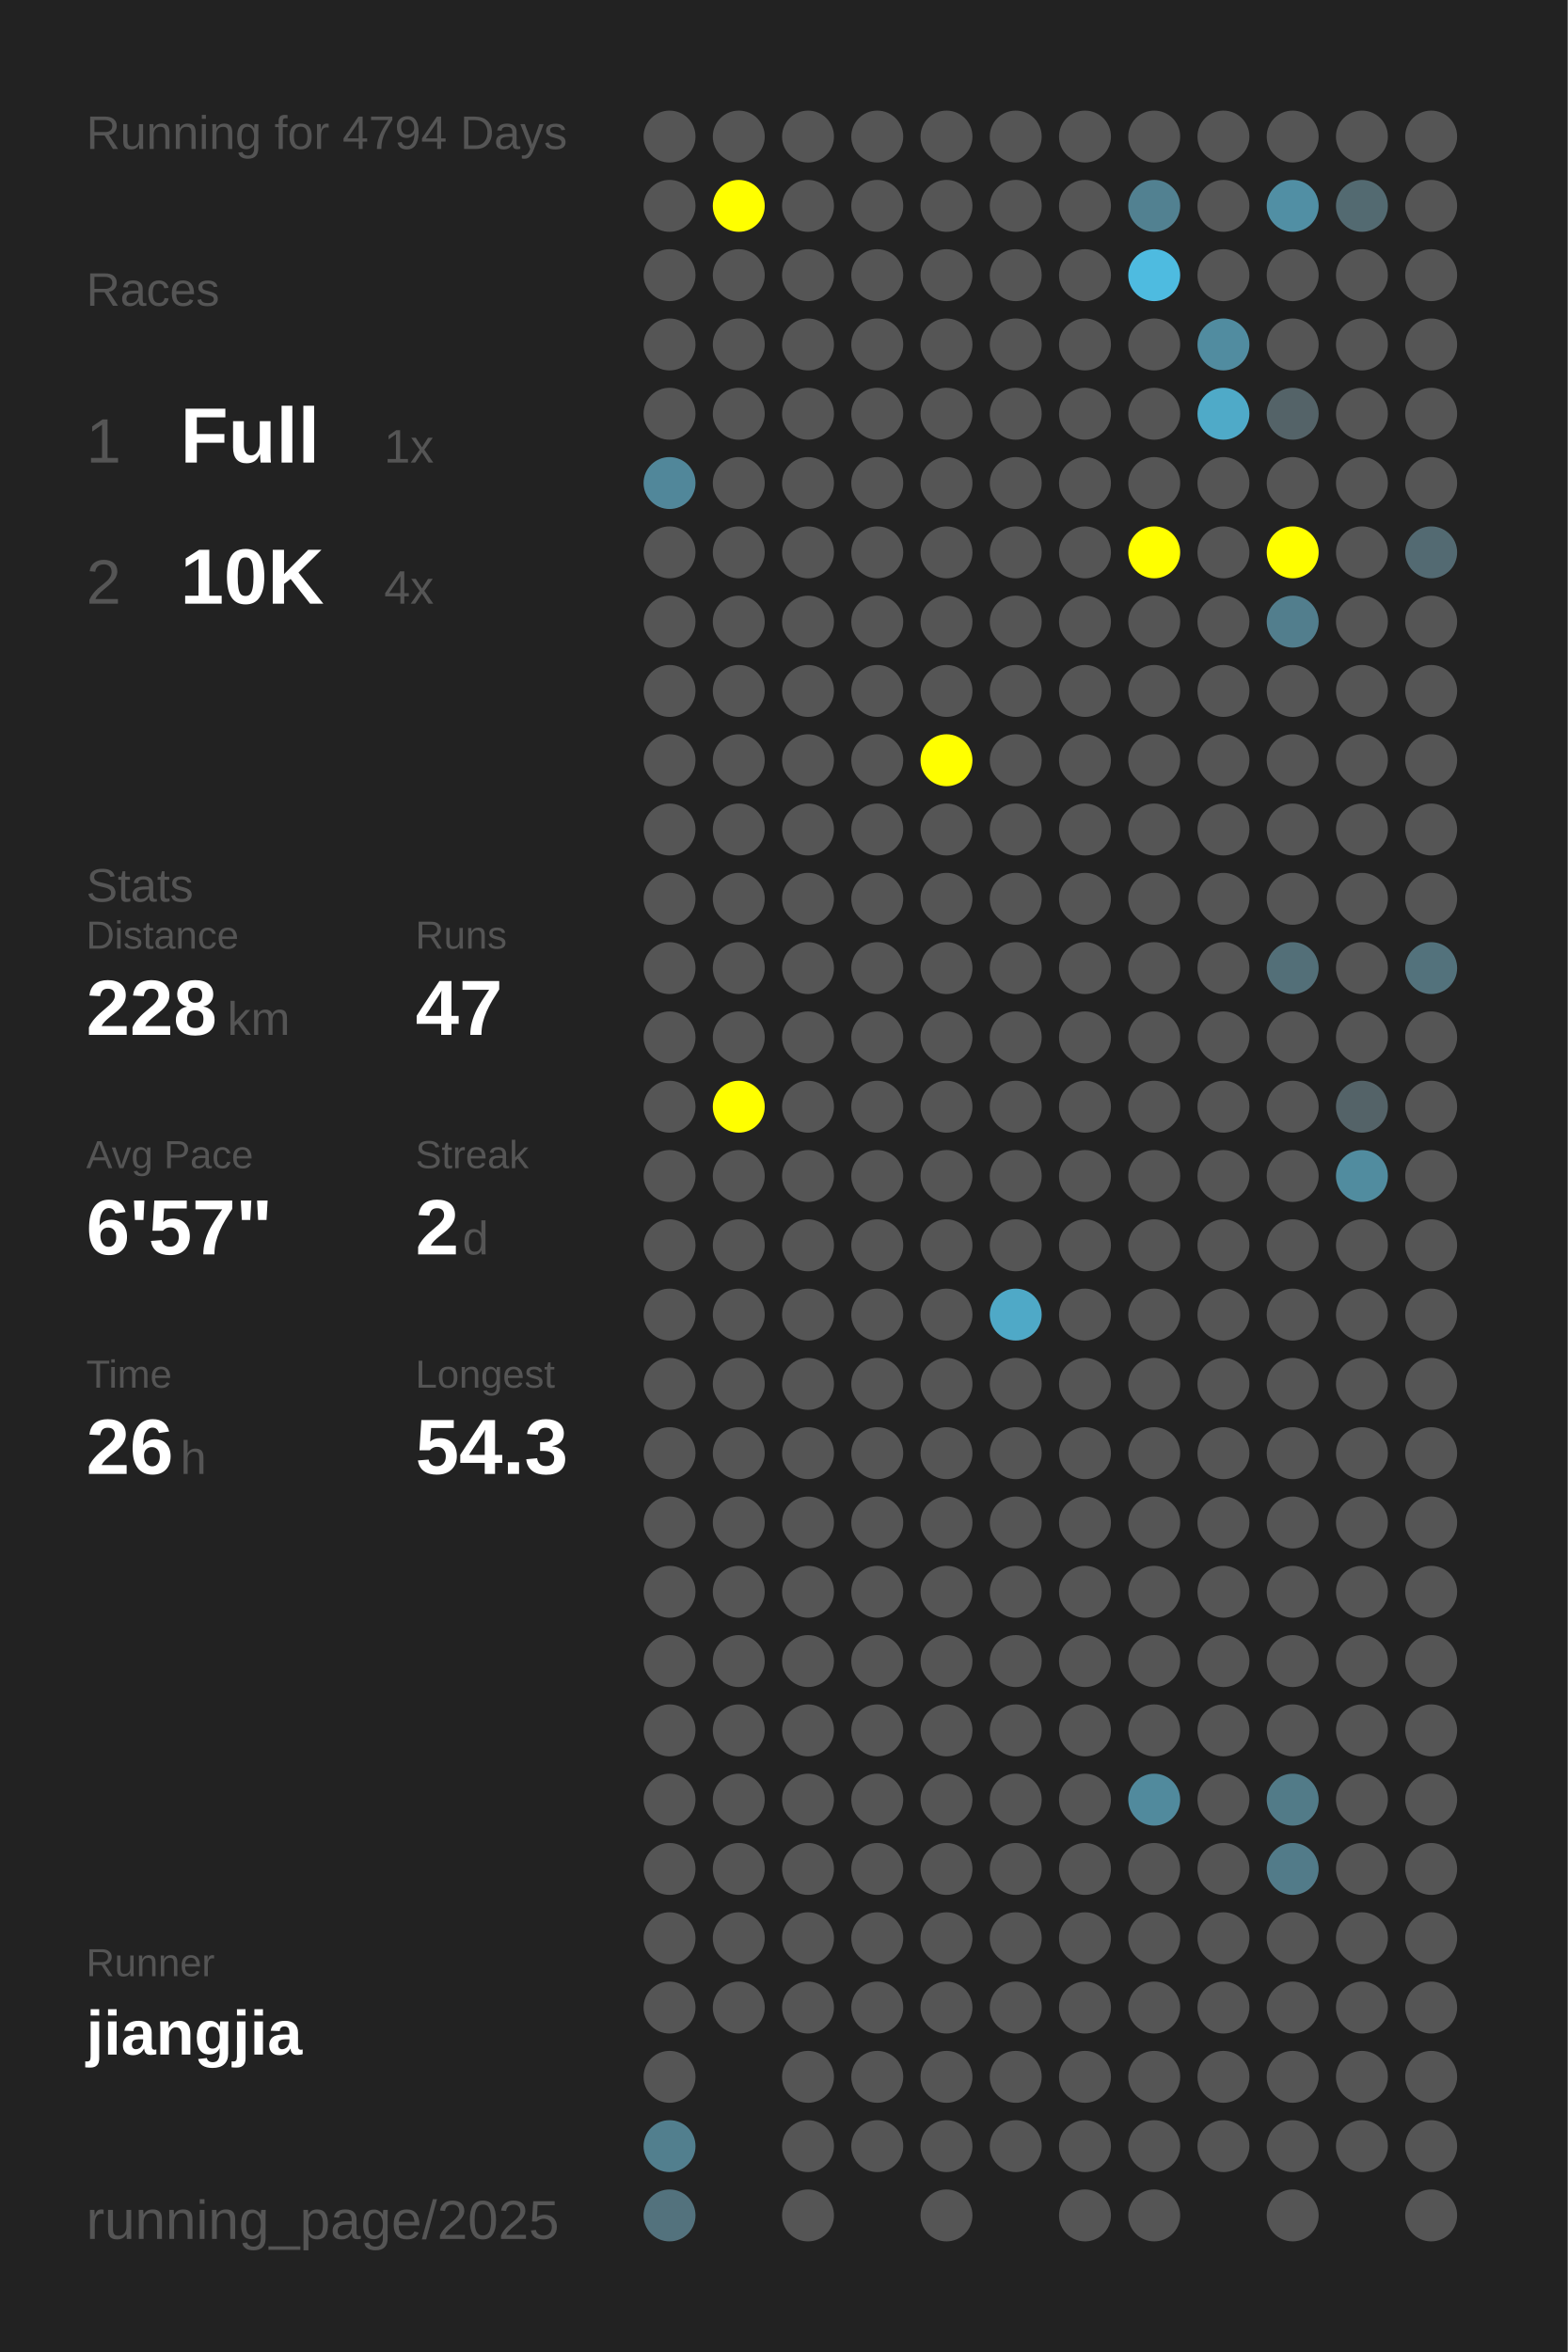
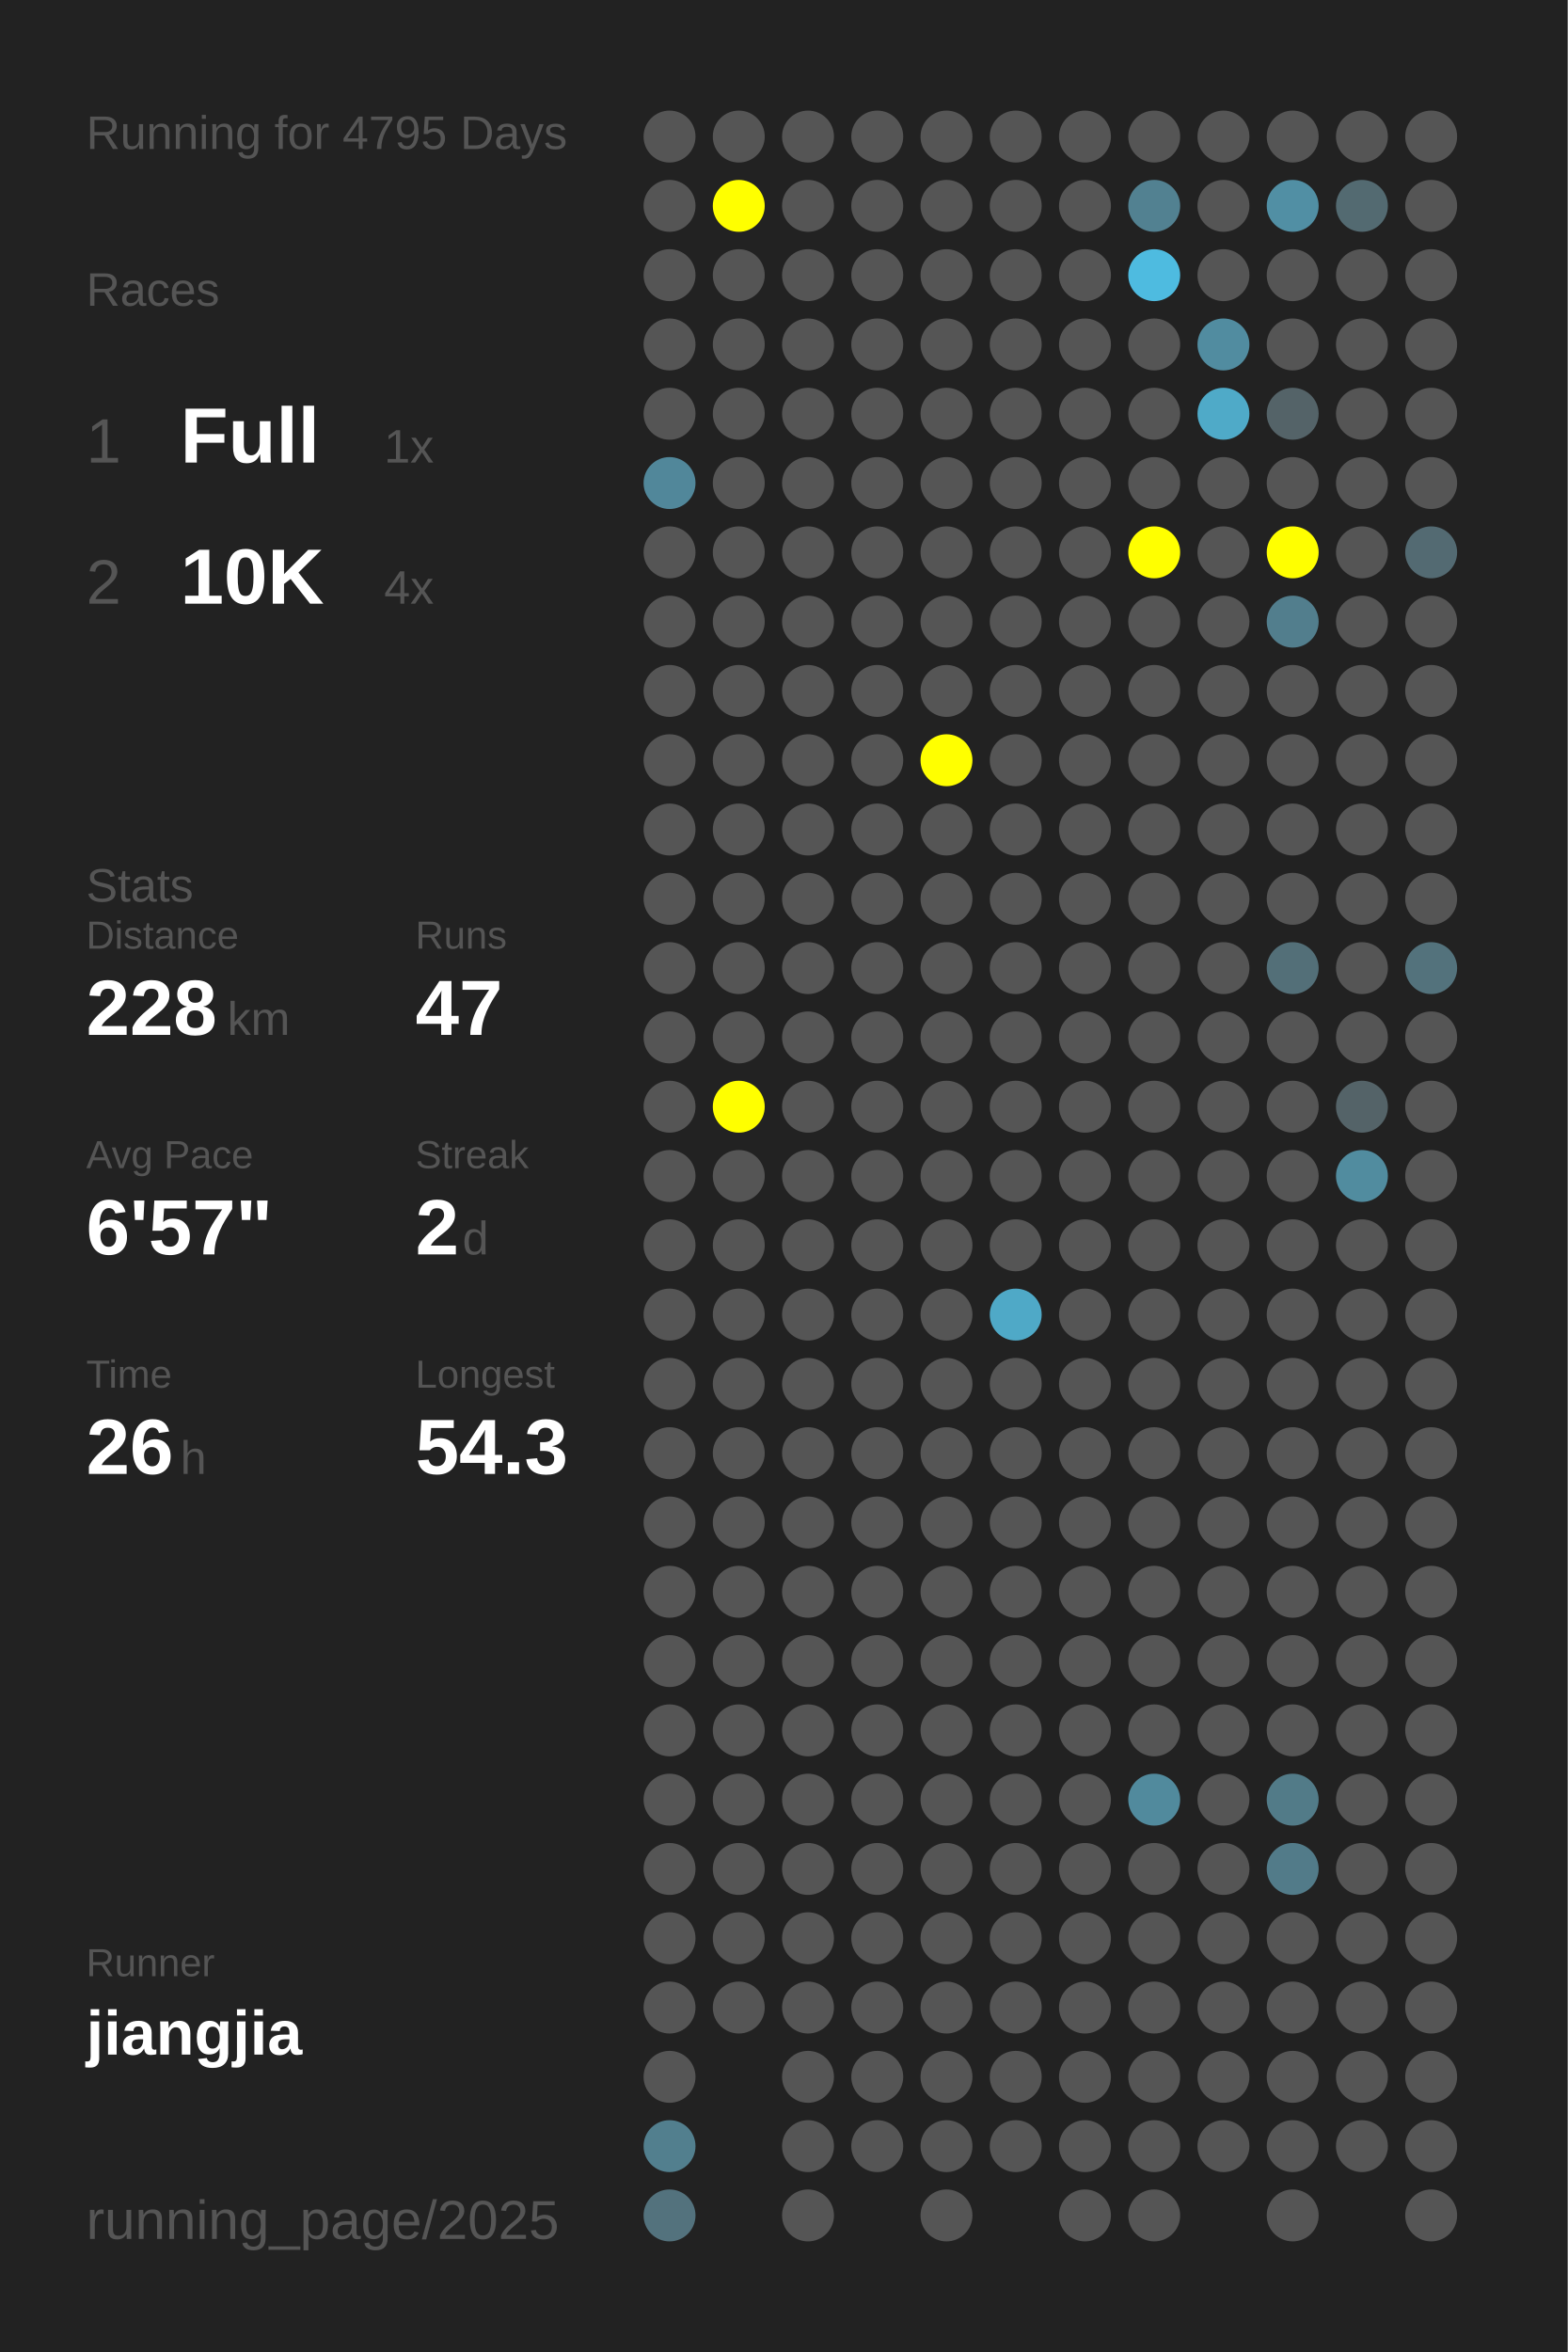
<svg xmlns="http://www.w3.org/2000/svg" baseProfile="full" height="300mm" version="1.1" viewBox="0,0,200,300" width="200mm">
  <defs />
  <rect fill="#222222" height="300" width="200" x="0" y="0" />
-   <text fill="#555555" style="font-size:6px; font-family:Arial;" x="11" y="19">Running for 4794 Days</text>
+   <text fill="#555555" style="font-size:6px; font-family:Arial;" x="11" y="19">Running for 4795 Days</text>
  <text fill="#555555" style="font-size:6px; font-family:Arial;" x="11" y="39">Races</text>
  <text fill="#555555" style="font-size:8px; font-family:Arial;" x="11" y="59">1</text>
  <text fill="#FFFFFF" style="font-size:10px; font-family:Arial; font-weight:bold;" x="23" y="59">Full</text>
  <text fill="#555555" style="font-size:6px; font-family:Arial;" x="49" y="59">1x</text>
  <text fill="#555555" style="font-size:8px; font-family:Arial;" x="11" y="77">2</text>
  <text fill="#FFFFFF" style="font-size:10px; font-family:Arial; font-weight:bold;" x="23" y="77">10K</text>
  <text fill="#555555" style="font-size:6px; font-family:Arial;" x="49" y="77">4x</text>
  <text fill="#555555" style="font-size:6px; font-family:Arial;" x="11" y="115">Stats</text>
  <text fill="#555555" style="font-size:5px; font-family:Arial;" x="11" y="121">Distance</text>
  <text fill="#FFFFFF" style="font-size:10px; font-family:Arial; font-weight:bold;" x="11" y="132">228</text>
  <text fill="#555555" style="font-size:6px; font-family:Arial;" x="29" y="132">km</text>
  <text fill="#555555" style="font-size:5px; font-family:Arial;" x="53" y="121">Runs</text>
  <text fill="#FFFFFF" style="font-size:10px; font-family:Arial; font-weight:bold;" x="53" y="132">47</text>
  <text fill="#555555" style="font-size:5px; font-family:Arial;" x="11" y="149">Avg Pace</text>
  <text fill="#FFFFFF" style="font-size:10px; font-family:Arial; font-weight:bold;" x="11" y="160">6'57"</text>
  <text fill="#555555" style="font-size:5px; font-family:Arial;" x="53" y="149">Streak</text>
  <text fill="#FFFFFF" style="font-size:10px; font-family:Arial; font-weight:bold;" x="53" y="160">2</text>
  <text fill="#555555" style="font-size:6px; font-family:Arial;" x="59" y="160">d</text>
  <text fill="#555555" style="font-size:5px; font-family:Arial;" x="11" y="177">Time</text>
  <text fill="#FFFFFF" style="font-size:10px; font-family:Arial; font-weight:bold;" x="11" y="188">26</text>
  <text fill="#555555" style="font-size:6px; font-family:Arial;" x="23" y="188">h</text>
  <text fill="#555555" style="font-size:5px; font-family:Arial;" x="53" y="177">Longest</text>
  <text fill="#FFFFFF" style="font-size:10px; font-family:Arial; font-weight:bold;" x="53" y="188">54.3</text>
  <text fill="#555555" style="font-size:5px; font-family:Arial;" x="11" y="252.065">Runner</text>
  <text fill="#FFFFFF" style="font-size:8px; font-family:Arial; font-weight:bold;" x="11" y="262.065">jiangjia</text>
  <text fill="#555555" style="font-size:7px; font-family:Arial;" x="11" y="285.581">running_page/2025</text>
  <circle cx="85.417" cy="17.419" fill="#555555" r="3.312" />
  <circle cx="85.417" cy="26.258" fill="#555555" r="3.312" />
  <circle cx="85.417" cy="35.097" fill="#555555" r="3.312" />
  <circle cx="85.417" cy="43.935" fill="#555555" r="3.312" />
  <circle cx="85.417" cy="52.774" fill="#555555" r="3.312" />
  <circle cx="85.417" cy="61.613" fill="#51879a" r="3.312" />
  <circle cx="85.417" cy="70.452" fill="#555555" r="3.312" />
  <circle cx="85.417" cy="79.29" fill="#555555" r="3.312" />
  <circle cx="85.417" cy="88.129" fill="#555555" r="3.312" />
  <circle cx="85.417" cy="96.968" fill="#555555" r="3.312" />
  <circle cx="85.417" cy="105.806" fill="#555555" r="3.312" />
  <circle cx="85.417" cy="114.645" fill="#555555" r="3.312" />
  <circle cx="85.417" cy="123.484" fill="#555555" r="3.312" />
  <circle cx="85.417" cy="132.323" fill="#555555" r="3.312" />
  <circle cx="85.417" cy="141.161" fill="#555555" r="3.312" />
  <circle cx="85.417" cy="150" fill="#555555" r="3.312" />
  <circle cx="85.417" cy="158.839" fill="#555555" r="3.312" />
  <circle cx="85.417" cy="167.677" fill="#555555" r="3.312" />
  <circle cx="85.417" cy="176.516" fill="#555555" r="3.312" />
  <circle cx="85.417" cy="185.355" fill="#555555" r="3.312" />
  <circle cx="85.417" cy="194.194" fill="#555555" r="3.312" />
  <circle cx="85.417" cy="203.032" fill="#555555" r="3.312" />
  <circle cx="85.417" cy="211.871" fill="#555555" r="3.312" />
  <circle cx="85.417" cy="220.71" fill="#555555" r="3.312" />
  <circle cx="85.417" cy="229.548" fill="#555555" r="3.312" />
  <circle cx="85.417" cy="238.387" fill="#555555" r="3.312" />
  <circle cx="85.417" cy="247.226" fill="#555555" r="3.312" />
  <circle cx="85.417" cy="256.065" fill="#555555" r="3.312" />
  <circle cx="85.417" cy="264.903" fill="#555555" r="3.312" />
  <circle cx="85.417" cy="273.742" fill="#527f8e" r="3.312" />
  <circle cx="85.417" cy="282.581" fill="#53727d" r="3.312" />
  <circle cx="94.25" cy="17.419" fill="#555555" r="3.312" />
  <circle cx="94.25" cy="26.258" fill="#FFFF00" r="3.312" />
  <circle cx="94.25" cy="35.097" fill="#555555" r="3.312" />
  <circle cx="94.25" cy="43.935" fill="#555555" r="3.312" />
  <circle cx="94.25" cy="52.774" fill="#555555" r="3.312" />
  <circle cx="94.25" cy="61.613" fill="#555555" r="3.312" />
  <circle cx="94.25" cy="70.452" fill="#555555" r="3.312" />
  <circle cx="94.25" cy="79.29" fill="#555555" r="3.312" />
  <circle cx="94.25" cy="88.129" fill="#555555" r="3.312" />
  <circle cx="94.25" cy="96.968" fill="#555555" r="3.312" />
  <circle cx="94.25" cy="105.806" fill="#555555" r="3.312" />
  <circle cx="94.25" cy="114.645" fill="#555555" r="3.312" />
  <circle cx="94.25" cy="123.484" fill="#555555" r="3.312" />
  <circle cx="94.25" cy="132.323" fill="#555555" r="3.312" />
  <circle cx="94.25" cy="141.161" fill="#FFFF00" r="3.312" />
  <circle cx="94.25" cy="150" fill="#555555" r="3.312" />
  <circle cx="94.25" cy="158.839" fill="#555555" r="3.312" />
  <circle cx="94.25" cy="167.677" fill="#555555" r="3.312" />
  <circle cx="94.25" cy="176.516" fill="#555555" r="3.312" />
  <circle cx="94.25" cy="185.355" fill="#555555" r="3.312" />
  <circle cx="94.25" cy="194.194" fill="#555555" r="3.312" />
  <circle cx="94.25" cy="203.032" fill="#555555" r="3.312" />
  <circle cx="94.25" cy="211.871" fill="#555555" r="3.312" />
  <circle cx="94.25" cy="220.71" fill="#555555" r="3.312" />
  <circle cx="94.25" cy="229.548" fill="#555555" r="3.312" />
  <circle cx="94.25" cy="238.387" fill="#555555" r="3.312" />
  <circle cx="94.25" cy="247.226" fill="#555555" r="3.312" />
  <circle cx="94.25" cy="256.065" fill="#555555" r="3.312" />
  <circle cx="103.083" cy="17.419" fill="#555555" r="3.312" />
  <circle cx="103.083" cy="26.258" fill="#555555" r="3.312" />
  <circle cx="103.083" cy="35.097" fill="#555555" r="3.312" />
  <circle cx="103.083" cy="43.935" fill="#555555" r="3.312" />
  <circle cx="103.083" cy="52.774" fill="#555555" r="3.312" />
  <circle cx="103.083" cy="61.613" fill="#555555" r="3.312" />
  <circle cx="103.083" cy="70.452" fill="#555555" r="3.312" />
  <circle cx="103.083" cy="79.29" fill="#555555" r="3.312" />
  <circle cx="103.083" cy="88.129" fill="#555555" r="3.312" />
  <circle cx="103.083" cy="96.968" fill="#555555" r="3.312" />
  <circle cx="103.083" cy="105.806" fill="#555555" r="3.312" />
  <circle cx="103.083" cy="114.645" fill="#555555" r="3.312" />
  <circle cx="103.083" cy="123.484" fill="#555555" r="3.312" />
  <circle cx="103.083" cy="132.323" fill="#555555" r="3.312" />
  <circle cx="103.083" cy="141.161" fill="#555555" r="3.312" />
  <circle cx="103.083" cy="150" fill="#555555" r="3.312" />
  <circle cx="103.083" cy="158.839" fill="#555555" r="3.312" />
  <circle cx="103.083" cy="167.677" fill="#555555" r="3.312" />
  <circle cx="103.083" cy="176.516" fill="#555555" r="3.312" />
  <circle cx="103.083" cy="185.355" fill="#555555" r="3.312" />
  <circle cx="103.083" cy="194.194" fill="#555555" r="3.312" />
  <circle cx="103.083" cy="203.032" fill="#555555" r="3.312" />
  <circle cx="103.083" cy="211.871" fill="#555555" r="3.312" />
  <circle cx="103.083" cy="220.71" fill="#555555" r="3.312" />
  <circle cx="103.083" cy="229.548" fill="#555555" r="3.312" />
  <circle cx="103.083" cy="238.387" fill="#555555" r="3.312" />
  <circle cx="103.083" cy="247.226" fill="#555555" r="3.312" />
  <circle cx="103.083" cy="256.065" fill="#555555" r="3.312" />
  <circle cx="103.083" cy="264.903" fill="#555555" r="3.312" />
  <circle cx="103.083" cy="273.742" fill="#555555" r="3.312" />
  <circle cx="103.083" cy="282.581" fill="#555555" r="3.312" />
  <circle cx="111.917" cy="17.419" fill="#555555" r="3.312" />
  <circle cx="111.917" cy="26.258" fill="#555555" r="3.312" />
  <circle cx="111.917" cy="35.097" fill="#555555" r="3.312" />
  <circle cx="111.917" cy="43.935" fill="#555555" r="3.312" />
  <circle cx="111.917" cy="52.774" fill="#555555" r="3.312" />
  <circle cx="111.917" cy="61.613" fill="#555555" r="3.312" />
  <circle cx="111.917" cy="70.452" fill="#555555" r="3.312" />
  <circle cx="111.917" cy="79.29" fill="#555555" r="3.312" />
  <circle cx="111.917" cy="88.129" fill="#555555" r="3.312" />
  <circle cx="111.917" cy="96.968" fill="#555555" r="3.312" />
  <circle cx="111.917" cy="105.806" fill="#555555" r="3.312" />
  <circle cx="111.917" cy="114.645" fill="#555555" r="3.312" />
  <circle cx="111.917" cy="123.484" fill="#555555" r="3.312" />
  <circle cx="111.917" cy="132.323" fill="#555555" r="3.312" />
  <circle cx="111.917" cy="141.161" fill="#555555" r="3.312" />
  <circle cx="111.917" cy="150" fill="#555555" r="3.312" />
  <circle cx="111.917" cy="158.839" fill="#555555" r="3.312" />
  <circle cx="111.917" cy="167.677" fill="#555555" r="3.312" />
  <circle cx="111.917" cy="176.516" fill="#555555" r="3.312" />
  <circle cx="111.917" cy="185.355" fill="#555555" r="3.312" />
  <circle cx="111.917" cy="194.194" fill="#555555" r="3.312" />
  <circle cx="111.917" cy="203.032" fill="#555555" r="3.312" />
  <circle cx="111.917" cy="211.871" fill="#555555" r="3.312" />
  <circle cx="111.917" cy="220.71" fill="#555555" r="3.312" />
  <circle cx="111.917" cy="229.548" fill="#555555" r="3.312" />
  <circle cx="111.917" cy="238.387" fill="#555555" r="3.312" />
  <circle cx="111.917" cy="247.226" fill="#555555" r="3.312" />
  <circle cx="111.917" cy="256.065" fill="#555555" r="3.312" />
  <circle cx="111.917" cy="264.903" fill="#555555" r="3.312" />
  <circle cx="111.917" cy="273.742" fill="#555555" r="3.312" />
  <circle cx="120.75" cy="17.419" fill="#555555" r="3.312" />
  <circle cx="120.75" cy="26.258" fill="#555555" r="3.312" />
  <circle cx="120.75" cy="35.097" fill="#555555" r="3.312" />
  <circle cx="120.75" cy="43.935" fill="#555555" r="3.312" />
  <circle cx="120.75" cy="52.774" fill="#555555" r="3.312" />
  <circle cx="120.75" cy="61.613" fill="#555555" r="3.312" />
  <circle cx="120.75" cy="70.452" fill="#555555" r="3.312" />
  <circle cx="120.75" cy="79.29" fill="#555555" r="3.312" />
  <circle cx="120.75" cy="88.129" fill="#555555" r="3.312" />
  <circle cx="120.75" cy="96.968" fill="#FFFF00" r="3.312" />
  <circle cx="120.75" cy="105.806" fill="#555555" r="3.312" />
  <circle cx="120.75" cy="114.645" fill="#555555" r="3.312" />
  <circle cx="120.75" cy="123.484" fill="#555555" r="3.312" />
  <circle cx="120.75" cy="132.323" fill="#555555" r="3.312" />
  <circle cx="120.75" cy="141.161" fill="#555555" r="3.312" />
  <circle cx="120.75" cy="150" fill="#555555" r="3.312" />
  <circle cx="120.75" cy="158.839" fill="#555555" r="3.312" />
  <circle cx="120.75" cy="167.677" fill="#555555" r="3.312" />
  <circle cx="120.75" cy="176.516" fill="#555555" r="3.312" />
  <circle cx="120.75" cy="185.355" fill="#555555" r="3.312" />
  <circle cx="120.75" cy="194.194" fill="#555555" r="3.312" />
  <circle cx="120.75" cy="203.032" fill="#555555" r="3.312" />
  <circle cx="120.75" cy="211.871" fill="#555555" r="3.312" />
  <circle cx="120.75" cy="220.71" fill="#555555" r="3.312" />
  <circle cx="120.75" cy="229.548" fill="#555555" r="3.312" />
  <circle cx="120.75" cy="238.387" fill="#555555" r="3.312" />
  <circle cx="120.75" cy="247.226" fill="#555555" r="3.312" />
  <circle cx="120.75" cy="256.065" fill="#555555" r="3.312" />
  <circle cx="120.75" cy="264.903" fill="#555555" r="3.312" />
  <circle cx="120.75" cy="273.742" fill="#555555" r="3.312" />
  <circle cx="120.75" cy="282.581" fill="#555555" r="3.312" />
  <circle cx="129.583" cy="17.419" fill="#555555" r="3.312" />
  <circle cx="129.583" cy="26.258" fill="#555555" r="3.312" />
  <circle cx="129.583" cy="35.097" fill="#555555" r="3.312" />
  <circle cx="129.583" cy="43.935" fill="#555555" r="3.312" />
  <circle cx="129.583" cy="52.774" fill="#555555" r="3.312" />
  <circle cx="129.583" cy="61.613" fill="#555555" r="3.312" />
  <circle cx="129.583" cy="70.452" fill="#555555" r="3.312" />
  <circle cx="129.583" cy="79.29" fill="#555555" r="3.312" />
  <circle cx="129.583" cy="88.129" fill="#555555" r="3.312" />
  <circle cx="129.583" cy="96.968" fill="#555555" r="3.312" />
  <circle cx="129.583" cy="105.806" fill="#555555" r="3.312" />
  <circle cx="129.583" cy="114.645" fill="#555555" r="3.312" />
  <circle cx="129.583" cy="123.484" fill="#555555" r="3.312" />
  <circle cx="129.583" cy="132.323" fill="#555555" r="3.312" />
  <circle cx="129.583" cy="141.161" fill="#555555" r="3.312" />
  <circle cx="129.583" cy="150" fill="#555555" r="3.312" />
  <circle cx="129.583" cy="158.839" fill="#555555" r="3.312" />
  <circle cx="129.583" cy="167.677" fill="#4fa9c7" r="3.312" />
  <circle cx="129.583" cy="176.516" fill="#555555" r="3.312" />
  <circle cx="129.583" cy="185.355" fill="#555555" r="3.312" />
  <circle cx="129.583" cy="194.194" fill="#555555" r="3.312" />
  <circle cx="129.583" cy="203.032" fill="#555555" r="3.312" />
  <circle cx="129.583" cy="211.871" fill="#555555" r="3.312" />
  <circle cx="129.583" cy="220.71" fill="#555555" r="3.312" />
  <circle cx="129.583" cy="229.548" fill="#555555" r="3.312" />
  <circle cx="129.583" cy="238.387" fill="#555555" r="3.312" />
  <circle cx="129.583" cy="247.226" fill="#555555" r="3.312" />
  <circle cx="129.583" cy="256.065" fill="#555555" r="3.312" />
  <circle cx="129.583" cy="264.903" fill="#555555" r="3.312" />
  <circle cx="129.583" cy="273.742" fill="#555555" r="3.312" />
  <circle cx="138.417" cy="17.419" fill="#555555" r="3.312" />
  <circle cx="138.417" cy="26.258" fill="#555555" r="3.312" />
  <circle cx="138.417" cy="35.097" fill="#555555" r="3.312" />
  <circle cx="138.417" cy="43.935" fill="#555555" r="3.312" />
  <circle cx="138.417" cy="52.774" fill="#555555" r="3.312" />
  <circle cx="138.417" cy="61.613" fill="#555555" r="3.312" />
  <circle cx="138.417" cy="70.452" fill="#555555" r="3.312" />
  <circle cx="138.417" cy="79.29" fill="#555555" r="3.312" />
  <circle cx="138.417" cy="88.129" fill="#555555" r="3.312" />
  <circle cx="138.417" cy="96.968" fill="#555555" r="3.312" />
  <circle cx="138.417" cy="105.806" fill="#555555" r="3.312" />
  <circle cx="138.417" cy="114.645" fill="#555555" r="3.312" />
  <circle cx="138.417" cy="123.484" fill="#555555" r="3.312" />
  <circle cx="138.417" cy="132.323" fill="#555555" r="3.312" />
  <circle cx="138.417" cy="141.161" fill="#555555" r="3.312" />
  <circle cx="138.417" cy="150" fill="#555555" r="3.312" />
  <circle cx="138.417" cy="158.839" fill="#555555" r="3.312" />
  <circle cx="138.417" cy="167.677" fill="#555555" r="3.312" />
  <circle cx="138.417" cy="176.516" fill="#555555" r="3.312" />
  <circle cx="138.417" cy="185.355" fill="#555555" r="3.312" />
  <circle cx="138.417" cy="194.194" fill="#555555" r="3.312" />
  <circle cx="138.417" cy="203.032" fill="#555555" r="3.312" />
  <circle cx="138.417" cy="211.871" fill="#555555" r="3.312" />
  <circle cx="138.417" cy="220.71" fill="#555555" r="3.312" />
  <circle cx="138.417" cy="229.548" fill="#555555" r="3.312" />
  <circle cx="138.417" cy="238.387" fill="#555555" r="3.312" />
  <circle cx="138.417" cy="247.226" fill="#555555" r="3.312" />
  <circle cx="138.417" cy="256.065" fill="#555555" r="3.312" />
  <circle cx="138.417" cy="264.903" fill="#555555" r="3.312" />
  <circle cx="138.417" cy="273.742" fill="#555555" r="3.312" />
  <circle cx="138.417" cy="282.581" fill="#555555" r="3.312" />
  <circle cx="147.25" cy="17.419" fill="#555555" r="3.312" />
  <circle cx="147.25" cy="26.258" fill="#528191" r="3.312" />
  <circle cx="147.25" cy="35.097" fill="#4ebbe0" r="3.312" />
  <circle cx="147.25" cy="43.935" fill="#555555" r="3.312" />
  <circle cx="147.25" cy="52.774" fill="#555555" r="3.312" />
  <circle cx="147.25" cy="61.613" fill="#555555" r="3.312" />
  <circle cx="147.25" cy="70.452" fill="#FFFF00" r="3.312" />
  <circle cx="147.25" cy="79.29" fill="#555555" r="3.312" />
  <circle cx="147.25" cy="88.129" fill="#555555" r="3.312" />
  <circle cx="147.25" cy="96.968" fill="#555555" r="3.312" />
  <circle cx="147.25" cy="105.806" fill="#555555" r="3.312" />
  <circle cx="147.25" cy="114.645" fill="#555555" r="3.312" />
  <circle cx="147.25" cy="123.484" fill="#555555" r="3.312" />
  <circle cx="147.25" cy="132.323" fill="#555555" r="3.312" />
  <circle cx="147.25" cy="141.161" fill="#555555" r="3.312" />
  <circle cx="147.25" cy="150" fill="#555555" r="3.312" />
  <circle cx="147.25" cy="158.839" fill="#555555" r="3.312" />
  <circle cx="147.25" cy="167.677" fill="#555555" r="3.312" />
  <circle cx="147.25" cy="176.516" fill="#555555" r="3.312" />
  <circle cx="147.25" cy="185.355" fill="#555555" r="3.312" />
  <circle cx="147.25" cy="194.194" fill="#555555" r="3.312" />
  <circle cx="147.25" cy="203.032" fill="#555555" r="3.312" />
  <circle cx="147.25" cy="211.871" fill="#555555" r="3.312" />
  <circle cx="147.25" cy="220.71" fill="#555555" r="3.312" />
  <circle cx="147.25" cy="229.548" fill="#518a9d" r="3.312" />
  <circle cx="147.25" cy="238.387" fill="#555555" r="3.312" />
  <circle cx="147.25" cy="247.226" fill="#555555" r="3.312" />
  <circle cx="147.25" cy="256.065" fill="#555555" r="3.312" />
  <circle cx="147.25" cy="264.903" fill="#555555" r="3.312" />
  <circle cx="147.25" cy="273.742" fill="#555555" r="3.312" />
  <circle cx="147.25" cy="282.581" fill="#555555" r="3.312" />
  <circle cx="156.083" cy="17.419" fill="#555555" r="3.312" />
  <circle cx="156.083" cy="26.258" fill="#555555" r="3.312" />
  <circle cx="156.083" cy="35.097" fill="#555555" r="3.312" />
  <circle cx="156.083" cy="43.935" fill="#518ca0" r="3.312" />
  <circle cx="156.083" cy="52.774" fill="#4faac8" r="3.312" />
  <circle cx="156.083" cy="61.613" fill="#555555" r="3.312" />
  <circle cx="156.083" cy="70.452" fill="#555555" r="3.312" />
  <circle cx="156.083" cy="79.29" fill="#555555" r="3.312" />
  <circle cx="156.083" cy="88.129" fill="#555555" r="3.312" />
  <circle cx="156.083" cy="96.968" fill="#555555" r="3.312" />
  <circle cx="156.083" cy="105.806" fill="#555555" r="3.312" />
  <circle cx="156.083" cy="114.645" fill="#555555" r="3.312" />
  <circle cx="156.083" cy="123.484" fill="#555555" r="3.312" />
  <circle cx="156.083" cy="132.323" fill="#555555" r="3.312" />
  <circle cx="156.083" cy="141.161" fill="#555555" r="3.312" />
  <circle cx="156.083" cy="150" fill="#555555" r="3.312" />
  <circle cx="156.083" cy="158.839" fill="#555555" r="3.312" />
  <circle cx="156.083" cy="167.677" fill="#555555" r="3.312" />
  <circle cx="156.083" cy="176.516" fill="#555555" r="3.312" />
  <circle cx="156.083" cy="185.355" fill="#555555" r="3.312" />
  <circle cx="156.083" cy="194.194" fill="#555555" r="3.312" />
  <circle cx="156.083" cy="203.032" fill="#555555" r="3.312" />
  <circle cx="156.083" cy="211.871" fill="#555555" r="3.312" />
  <circle cx="156.083" cy="220.71" fill="#555555" r="3.312" />
  <circle cx="156.083" cy="229.548" fill="#555555" r="3.312" />
  <circle cx="156.083" cy="238.387" fill="#555555" r="3.312" />
  <circle cx="156.083" cy="247.226" fill="#555555" r="3.312" />
  <circle cx="156.083" cy="256.065" fill="#555555" r="3.312" />
  <circle cx="156.083" cy="264.903" fill="#555555" r="3.312" />
  <circle cx="156.083" cy="273.742" fill="#555555" r="3.312" />
  <circle cx="164.917" cy="17.419" fill="#555555" r="3.312" />
  <circle cx="164.917" cy="26.258" fill="#518fa4" r="3.312" />
  <circle cx="164.917" cy="35.097" fill="#555555" r="3.312" />
  <circle cx="164.917" cy="43.935" fill="#555555" r="3.312" />
  <circle cx="164.917" cy="52.774" fill="#546368" r="3.312" />
  <circle cx="164.917" cy="61.613" fill="#555555" r="3.312" />
  <circle cx="164.917" cy="70.452" fill="#FFFF00" r="3.312" />
  <circle cx="164.917" cy="79.29" fill="#527e8d" r="3.312" />
  <circle cx="164.917" cy="88.129" fill="#555555" r="3.312" />
  <circle cx="164.917" cy="96.968" fill="#555555" r="3.312" />
  <circle cx="164.917" cy="105.806" fill="#555555" r="3.312" />
  <circle cx="164.917" cy="114.645" fill="#555555" r="3.312" />
  <circle cx="164.917" cy="123.484" fill="#536f78" r="3.312" />
  <circle cx="164.917" cy="132.323" fill="#555555" r="3.312" />
  <circle cx="164.917" cy="141.161" fill="#555555" r="3.312" />
  <circle cx="164.917" cy="150" fill="#555555" r="3.312" />
  <circle cx="164.917" cy="158.839" fill="#555555" r="3.312" />
  <circle cx="164.917" cy="167.677" fill="#555555" r="3.312" />
  <circle cx="164.917" cy="176.516" fill="#555555" r="3.312" />
  <circle cx="164.917" cy="185.355" fill="#555555" r="3.312" />
  <circle cx="164.917" cy="194.194" fill="#555555" r="3.312" />
  <circle cx="164.917" cy="203.032" fill="#555555" r="3.312" />
  <circle cx="164.917" cy="211.871" fill="#555555" r="3.312" />
  <circle cx="164.917" cy="220.71" fill="#555555" r="3.312" />
  <circle cx="164.917" cy="229.548" fill="#527b88" r="3.312" />
  <circle cx="164.917" cy="238.387" fill="#527b89" r="3.312" />
  <circle cx="164.917" cy="247.226" fill="#555555" r="3.312" />
  <circle cx="164.917" cy="256.065" fill="#555555" r="3.312" />
  <circle cx="164.917" cy="264.903" fill="#555555" r="3.312" />
  <circle cx="164.917" cy="273.742" fill="#555555" r="3.312" />
  <circle cx="164.917" cy="282.581" fill="#555555" r="3.312" />
  <circle cx="173.75" cy="17.419" fill="#555555" r="3.312" />
  <circle cx="173.75" cy="26.258" fill="#536a71" r="3.312" />
  <circle cx="173.75" cy="35.097" fill="#555555" r="3.312" />
  <circle cx="173.75" cy="43.935" fill="#555555" r="3.312" />
  <circle cx="173.75" cy="52.774" fill="#555555" r="3.312" />
  <circle cx="173.75" cy="61.613" fill="#555555" r="3.312" />
  <circle cx="173.75" cy="70.452" fill="#555555" r="3.312" />
  <circle cx="173.75" cy="79.29" fill="#555555" r="3.312" />
  <circle cx="173.75" cy="88.129" fill="#555555" r="3.312" />
  <circle cx="173.75" cy="96.968" fill="#555555" r="3.312" />
  <circle cx="173.75" cy="105.806" fill="#555555" r="3.312" />
  <circle cx="173.75" cy="114.645" fill="#555555" r="3.312" />
  <circle cx="173.75" cy="123.484" fill="#555555" r="3.312" />
  <circle cx="173.75" cy="132.323" fill="#555555" r="3.312" />
  <circle cx="173.75" cy="141.161" fill="#546368" r="3.312" />
  <circle cx="173.75" cy="150" fill="#518c9f" r="3.312" />
  <circle cx="173.75" cy="158.839" fill="#555555" r="3.312" />
  <circle cx="173.75" cy="167.677" fill="#555555" r="3.312" />
  <circle cx="173.75" cy="176.516" fill="#555555" r="3.312" />
  <circle cx="173.75" cy="185.355" fill="#555555" r="3.312" />
  <circle cx="173.75" cy="194.194" fill="#555555" r="3.312" />
  <circle cx="173.75" cy="203.032" fill="#555555" r="3.312" />
  <circle cx="173.75" cy="211.871" fill="#555555" r="3.312" />
  <circle cx="173.75" cy="220.71" fill="#555555" r="3.312" />
  <circle cx="173.75" cy="229.548" fill="#555555" r="3.312" />
  <circle cx="173.75" cy="238.387" fill="#555555" r="3.312" />
  <circle cx="173.75" cy="247.226" fill="#555555" r="3.312" />
  <circle cx="173.75" cy="256.065" fill="#555555" r="3.312" />
  <circle cx="173.75" cy="264.903" fill="#555555" r="3.312" />
  <circle cx="173.75" cy="273.742" fill="#555555" r="3.312" />
  <circle cx="182.583" cy="17.419" fill="#555555" r="3.312" />
  <circle cx="182.583" cy="26.258" fill="#555555" r="3.312" />
  <circle cx="182.583" cy="35.097" fill="#555555" r="3.312" />
  <circle cx="182.583" cy="43.935" fill="#555555" r="3.312" />
  <circle cx="182.583" cy="52.774" fill="#555555" r="3.312" />
  <circle cx="182.583" cy="61.613" fill="#555555" r="3.312" />
  <circle cx="182.583" cy="70.452" fill="#536a72" r="3.312" />
  <circle cx="182.583" cy="79.29" fill="#555555" r="3.312" />
  <circle cx="182.583" cy="88.129" fill="#555555" r="3.312" />
  <circle cx="182.583" cy="96.968" fill="#555555" r="3.312" />
  <circle cx="182.583" cy="105.806" fill="#555555" r="3.312" />
  <circle cx="182.583" cy="114.645" fill="#555555" r="3.312" />
  <circle cx="182.583" cy="123.484" fill="#53727c" r="3.312" />
  <circle cx="182.583" cy="132.323" fill="#555555" r="3.312" />
  <circle cx="182.583" cy="141.161" fill="#555555" r="3.312" />
  <circle cx="182.583" cy="150" fill="#555555" r="3.312" />
  <circle cx="182.583" cy="158.839" fill="#555555" r="3.312" />
  <circle cx="182.583" cy="167.677" fill="#555555" r="3.312" />
  <circle cx="182.583" cy="176.516" fill="#555555" r="3.312" />
  <circle cx="182.583" cy="185.355" fill="#555555" r="3.312" />
  <circle cx="182.583" cy="194.194" fill="#555555" r="3.312" />
  <circle cx="182.583" cy="203.032" fill="#555555" r="3.312" />
  <circle cx="182.583" cy="211.871" fill="#555555" r="3.312" />
  <circle cx="182.583" cy="220.71" fill="#555555" r="3.312" />
  <circle cx="182.583" cy="229.548" fill="#555555" r="3.312" />
  <circle cx="182.583" cy="238.387" fill="#555555" r="3.312" />
  <circle cx="182.583" cy="247.226" fill="#555555" r="3.312" />
  <circle cx="182.583" cy="256.065" fill="#555555" r="3.312" />
  <circle cx="182.583" cy="264.903" fill="#555555" r="3.312" />
  <circle cx="182.583" cy="273.742" fill="#555555" r="3.312" />
  <circle cx="182.583" cy="282.581" fill="#555555" r="3.312" />
</svg>
